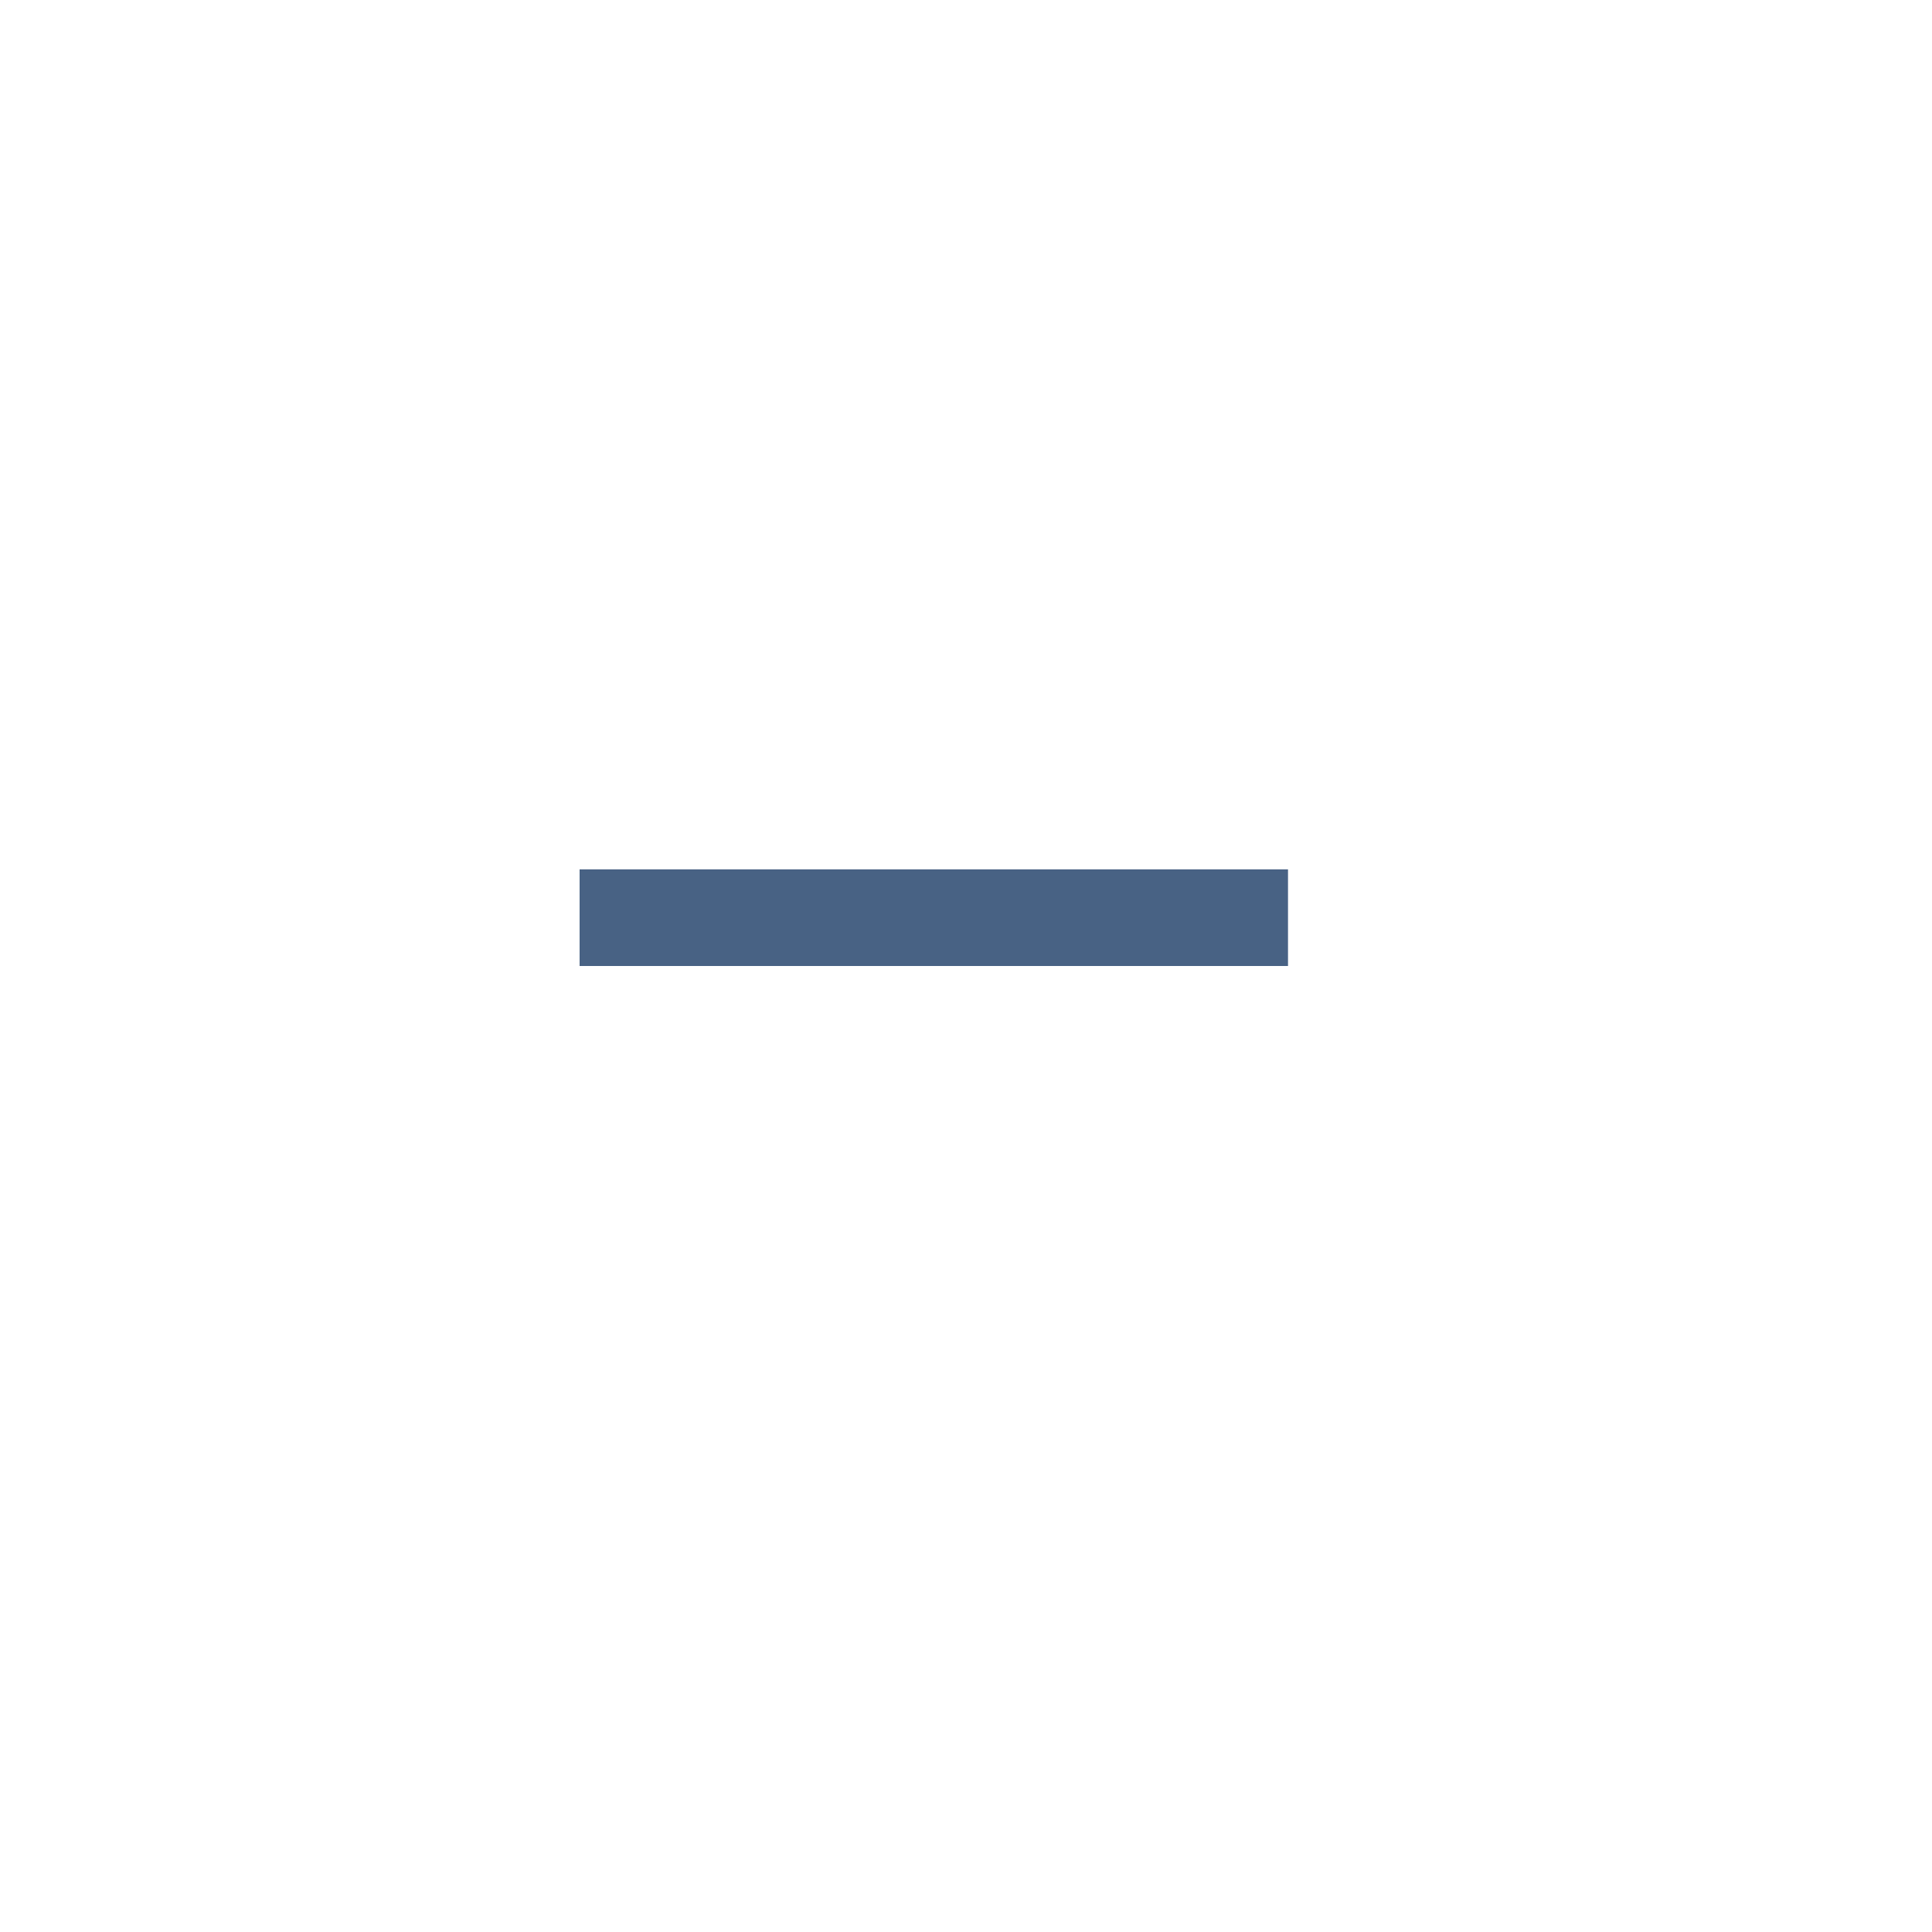
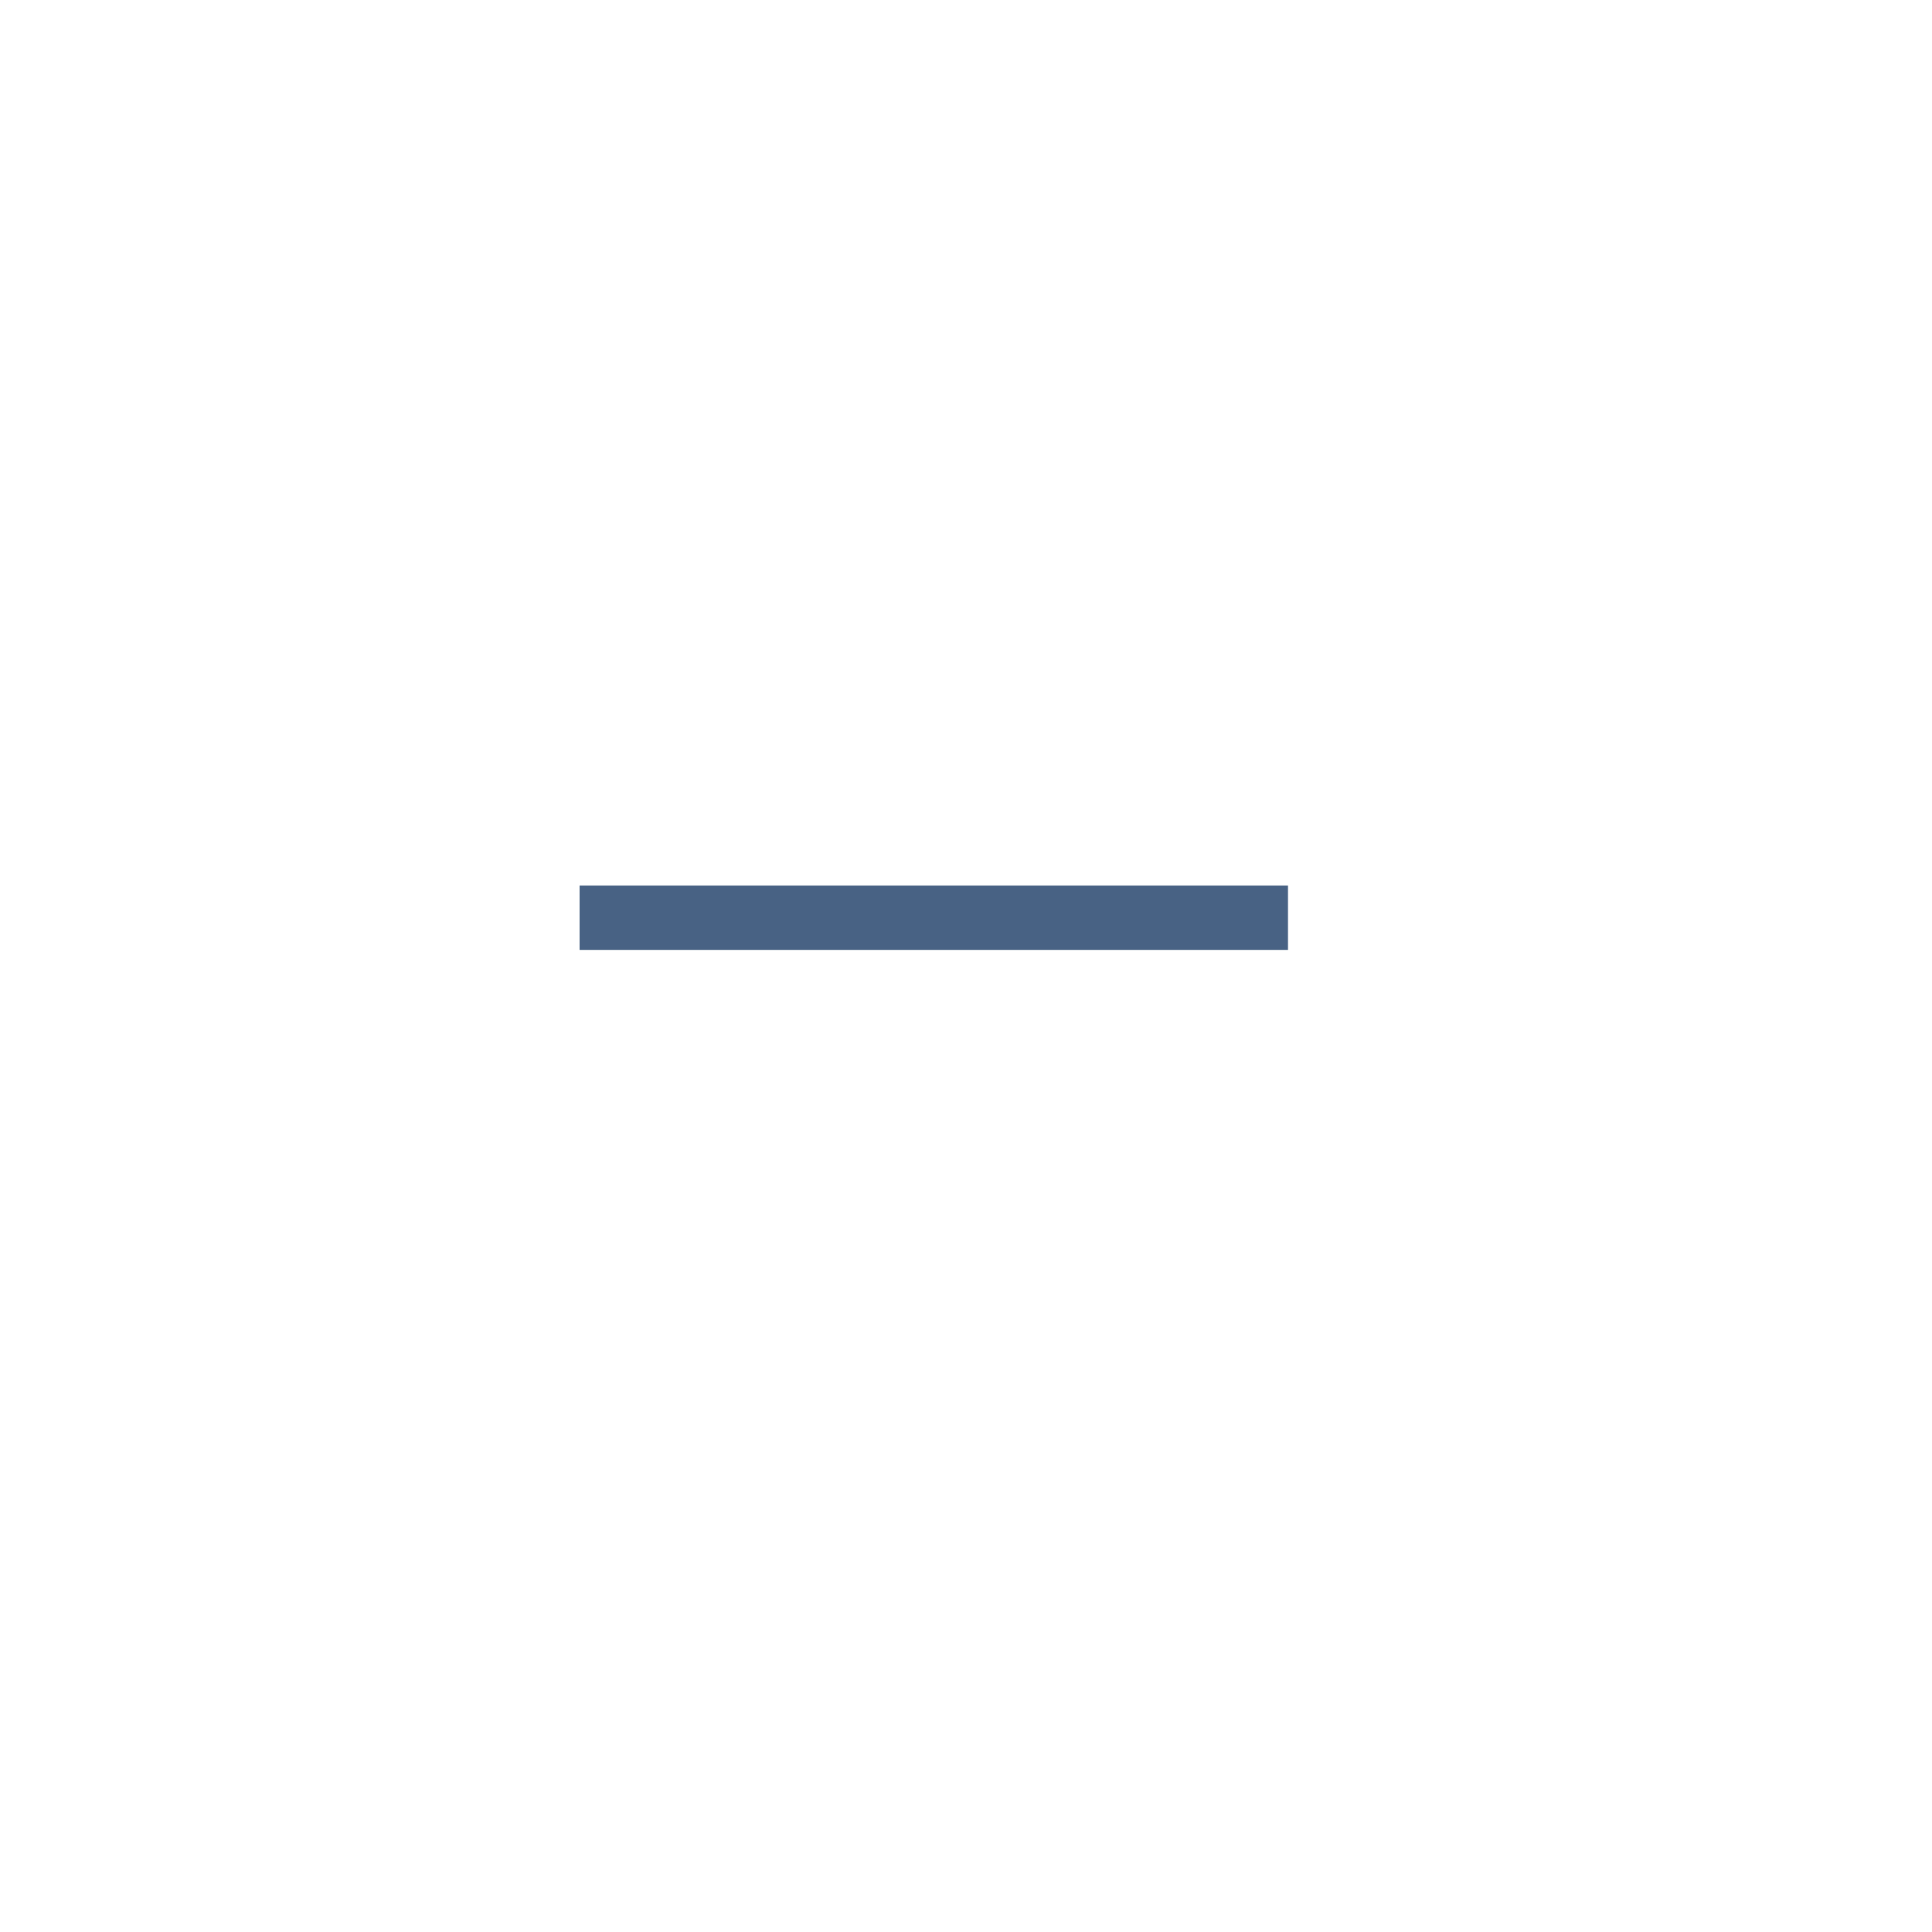
<svg xmlns="http://www.w3.org/2000/svg" width="30" height="30" viewBox="0 0 30 30" fill="none">
-   <line x1="9" y1="14.25" x2="20" y2="14.25" stroke="#486284" stroke-width="1.5" />
+   <line x1="9" y1="14.25" x2="20" y2="14.25" stroke="#486284" strokeWidth="1.5" />
</svg>
